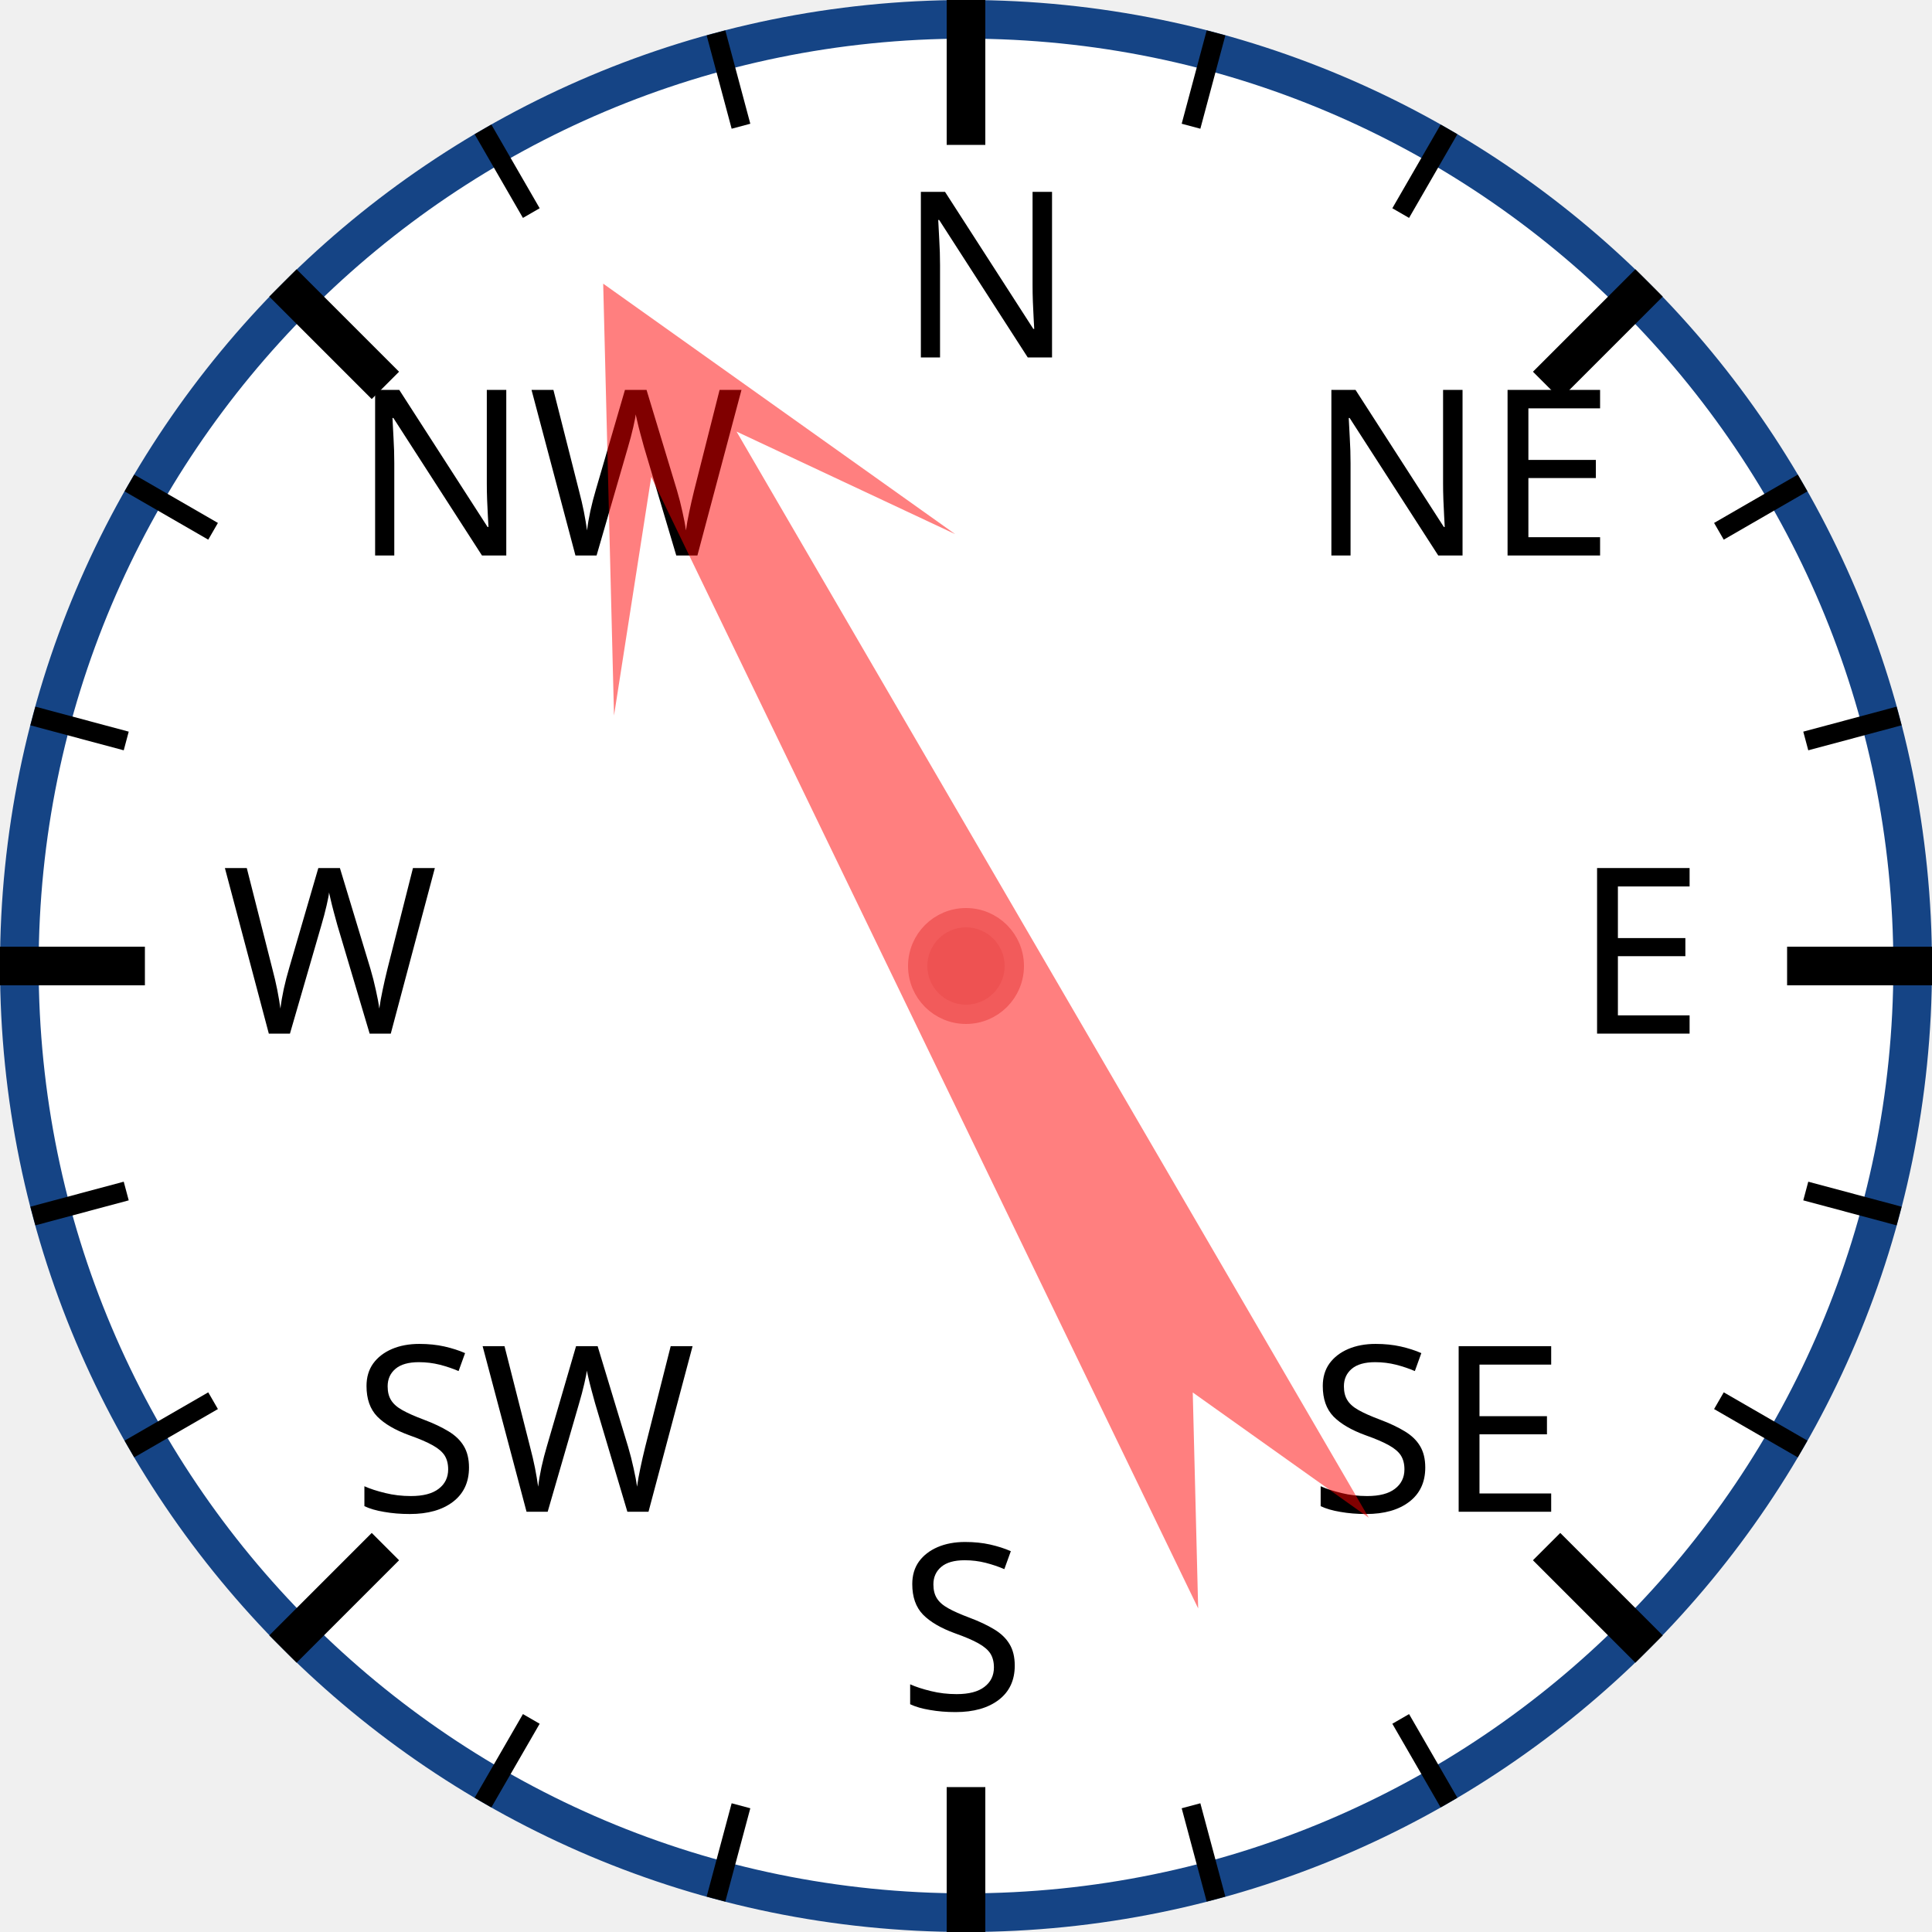
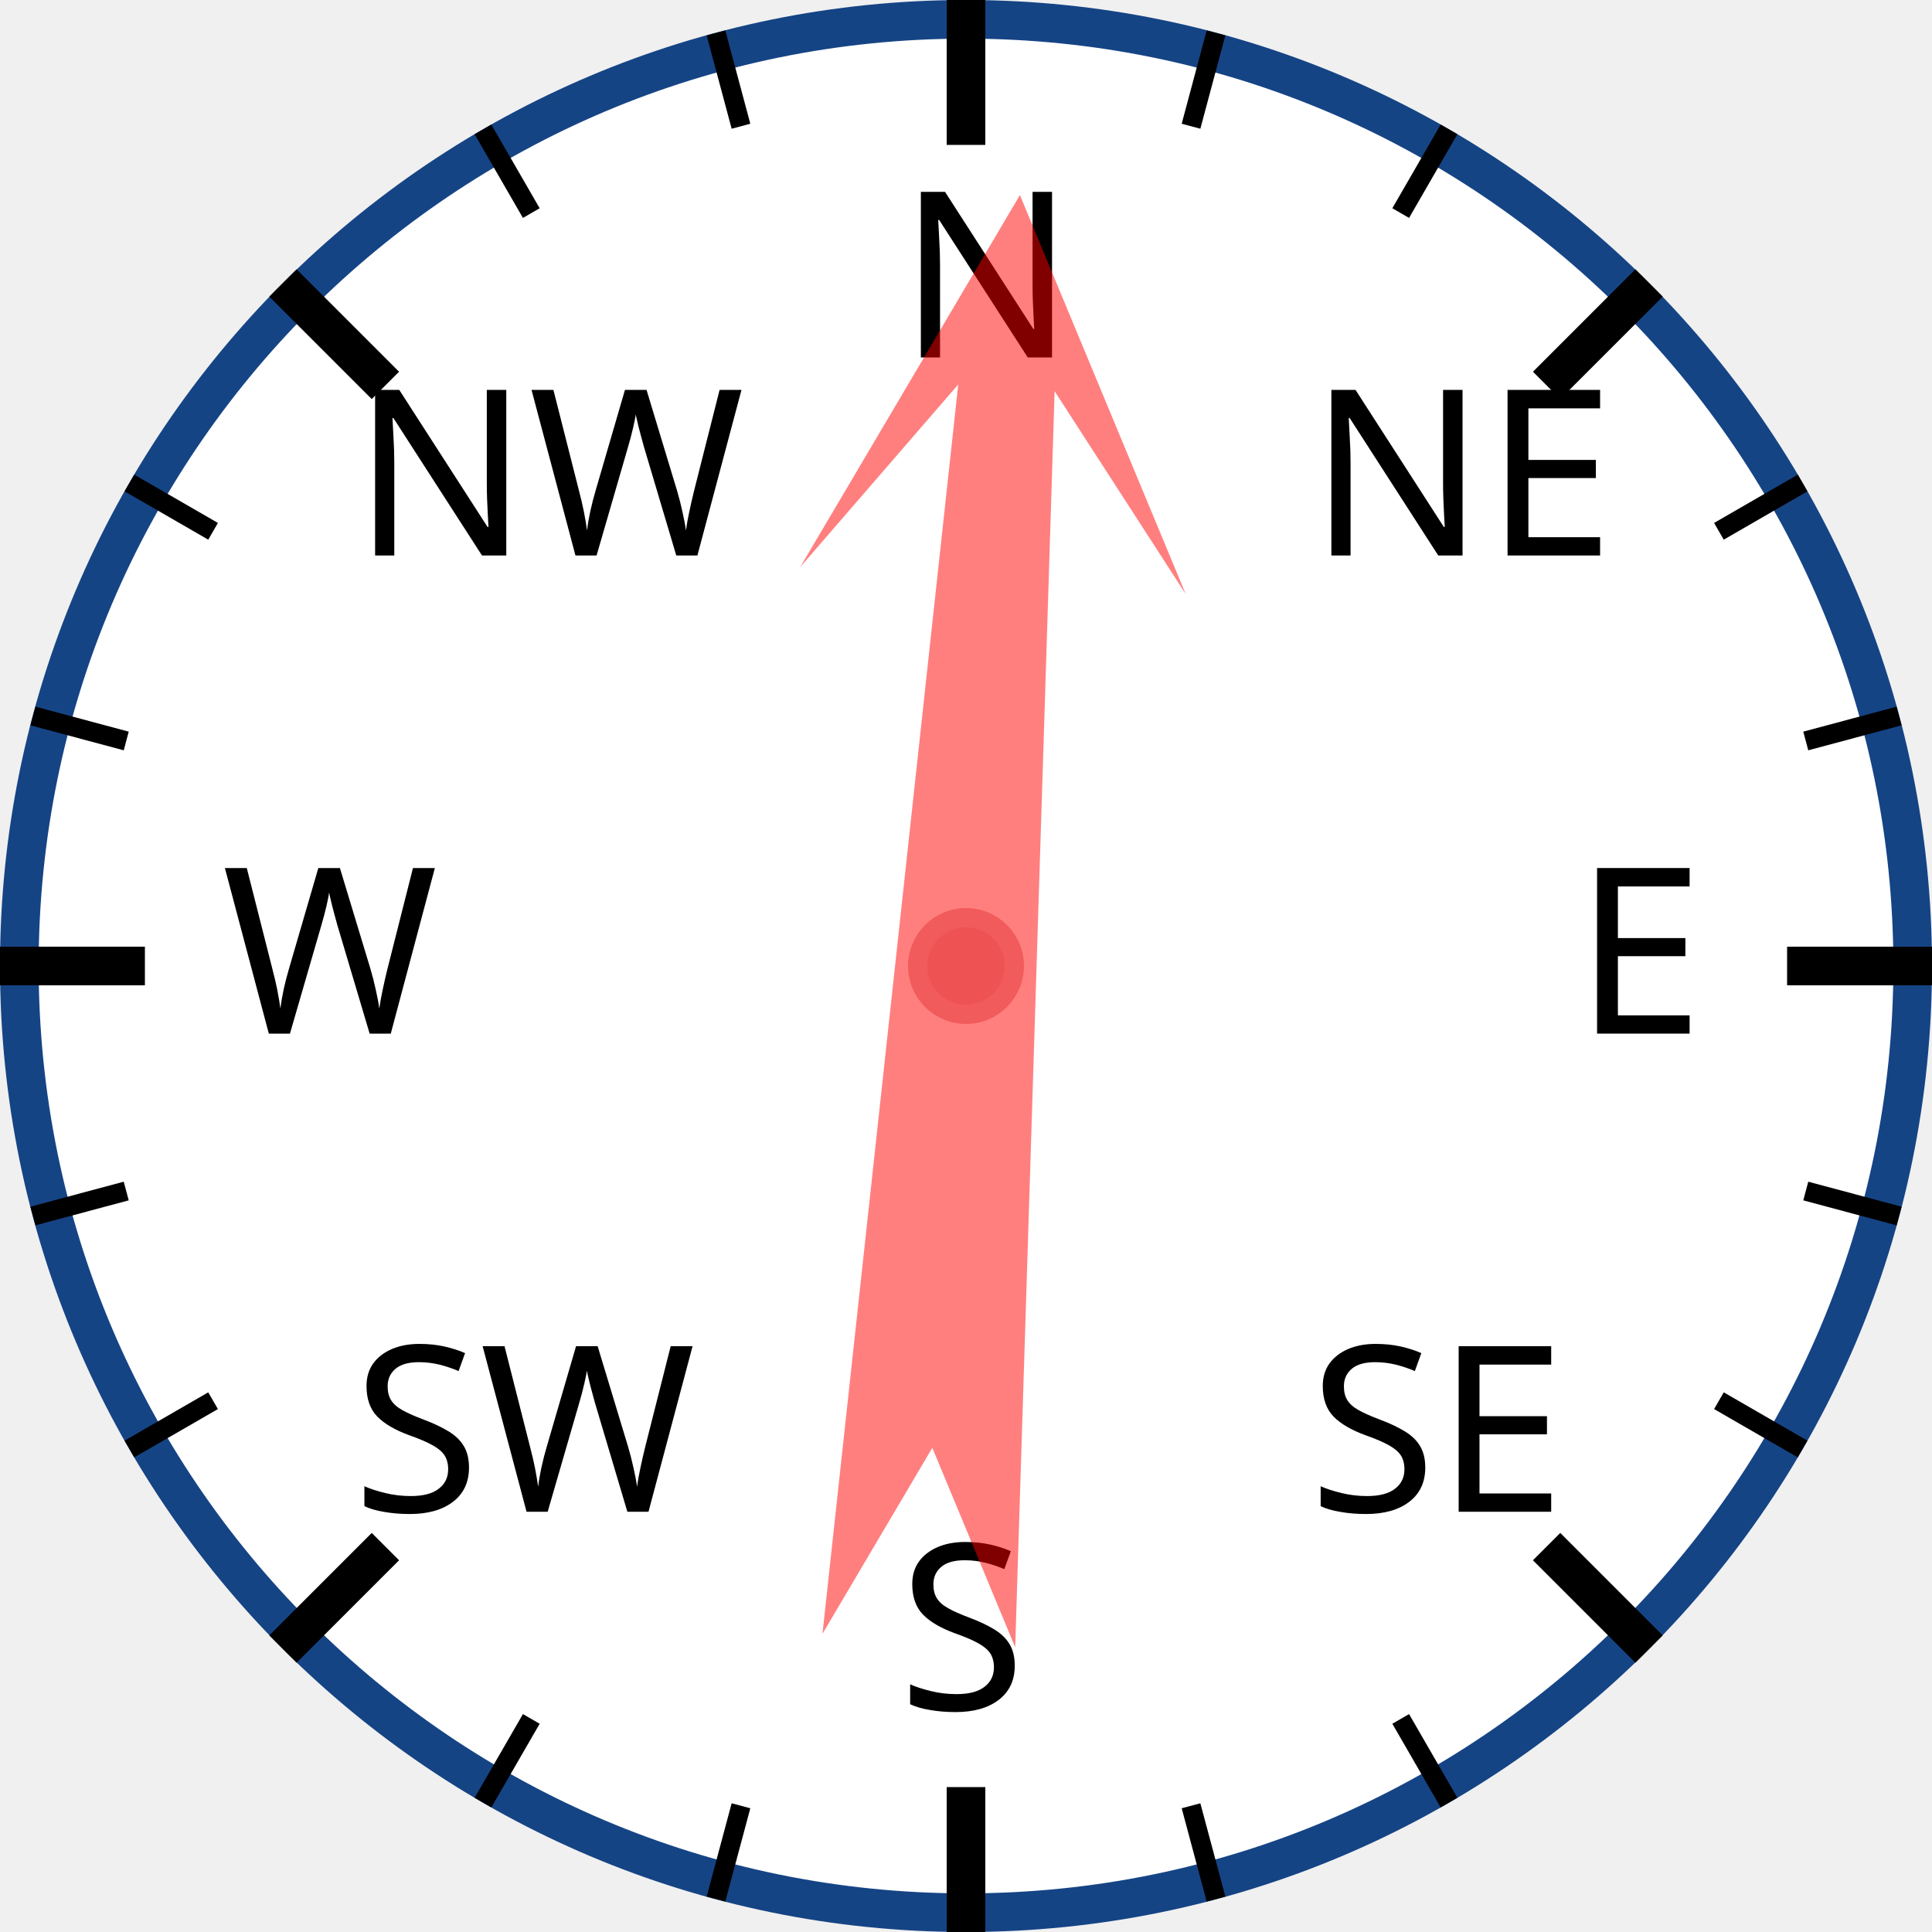
<svg xmlns="http://www.w3.org/2000/svg" width="120px" height="120px" viewBox="0 0 200 200">
  <circle cx="100" cy="100" r="98" style="fill: white; stroke: #154485; stroke-width: 4;" />
  <text x="93.0" y="37.0" style="font-family: sans-serif; font-size: 18pt;">N</text>
  <line x1="100.0" y1="0.0" x2="100.0" y2="15.0" style="stroke: black; stroke-width: 4;" />
  <line x1="74.118" y1="3.407" x2="76.706" y2="13.067" style="stroke: black; stroke-width: 2;" />
  <line x1="50" y1="13.397" x2="55" y2="22.058" style="stroke: black; stroke-width: 2;" />
  <text x="36.503" y="57.503" style="font-family: sans-serif; font-size: 18pt;">NW</text>
  <line x1="29.289" y1="29.289" x2="39.896" y2="39.896" style="stroke: black; stroke-width: 4;" />
  <line x1="13.397" y1="50" x2="22.058" y2="55" style="stroke: black; stroke-width: 2;" />
  <line x1="3.407" y1="74.118" x2="13.067" y2="76.706" style="stroke: black; stroke-width: 2;" />
  <text x="23.0" y="107.0" style="font-family: sans-serif; font-size: 18pt;">W</text>
  <line x1="0.0" y1="100.0" x2="15.0" y2="100.0" style="stroke: black; stroke-width: 4;" />
  <line x1="3.407" y1="125.882" x2="13.067" y2="123.294" style="stroke: black; stroke-width: 2;" />
  <line x1="13.397" y1="150" x2="22.058" y2="145" style="stroke: black; stroke-width: 2;" />
  <text x="36.503" y="156.497" style="font-family: sans-serif; font-size: 18pt;">SW</text>
  <line x1="29.289" y1="170.711" x2="39.896" y2="160.104" style="stroke: black; stroke-width: 4;" />
  <line x1="50" y1="186.603" x2="55" y2="177.942" style="stroke: black; stroke-width: 2;" />
  <line x1="74.118" y1="196.593" x2="76.706" y2="186.933" style="stroke: black; stroke-width: 2;" />
  <text x="93" y="177.0" style="font-family: sans-serif; font-size: 18pt;">S</text>
  <line x1="100" y1="200.0" x2="100" y2="185.0" style="stroke: black; stroke-width: 4;" />
  <line x1="125.882" y1="196.593" x2="123.294" y2="186.933" style="stroke: black; stroke-width: 2;" />
  <line x1="150.0" y1="186.603" x2="145.0" y2="177.942" style="stroke: black; stroke-width: 2;" />
  <text x="135.497" y="156.497" style="font-family: sans-serif; font-size: 18pt;">SE</text>
  <line x1="170.711" y1="170.711" x2="160.104" y2="160.104" style="stroke: black; stroke-width: 4;" />
  <line x1="186.603" y1="150" x2="177.942" y2="145" style="stroke: black; stroke-width: 2;" />
  <line x1="196.593" y1="125.882" x2="186.933" y2="123.294" style="stroke: black; stroke-width: 2;" />
  <text x="163.0" y="107" style="font-family: sans-serif; font-size: 18pt;">E</text>
  <line x1="200.0" y1="100" x2="185.0" y2="100" style="stroke: black; stroke-width: 4;" />
  <line x1="196.593" y1="74.118" x2="186.933" y2="76.706" style="stroke: black; stroke-width: 2;" />
  <line x1="186.603" y1="50" x2="177.942" y2="55" style="stroke: black; stroke-width: 2;" />
  <text x="135.497" y="57.503" style="font-family: sans-serif; font-size: 18pt;">NE</text>
  <line x1="170.711" y1="29.289" x2="160.104" y2="39.896" style="stroke: black; stroke-width: 4;" />
  <line x1="150" y1="13.397" x2="145" y2="22.058" style="stroke: black; stroke-width: 2;" />
  <line x1="125.882" y1="3.407" x2="123.294" y2="13.067" style="stroke: black; stroke-width: 2;" />
-   <polygon points="100 20 120 60 105 40 110 170 100 150 90 170 95 40 80 60" style="fill: red; fill-opacity: 0.5;" transform="rotate(332,100,100)" />
+   <polygon points="100 20 120 60 105 40 110 170 100 150 90 170 95 40 80 60" style="fill: red; fill-opacity: 0.5;" transform="rotate(4,100,100)" />
  <circle cx="100" cy="100" r="5" style="fill: #EE5252; stroke: #F25B5B; stroke-width: 2;" />
</svg>
